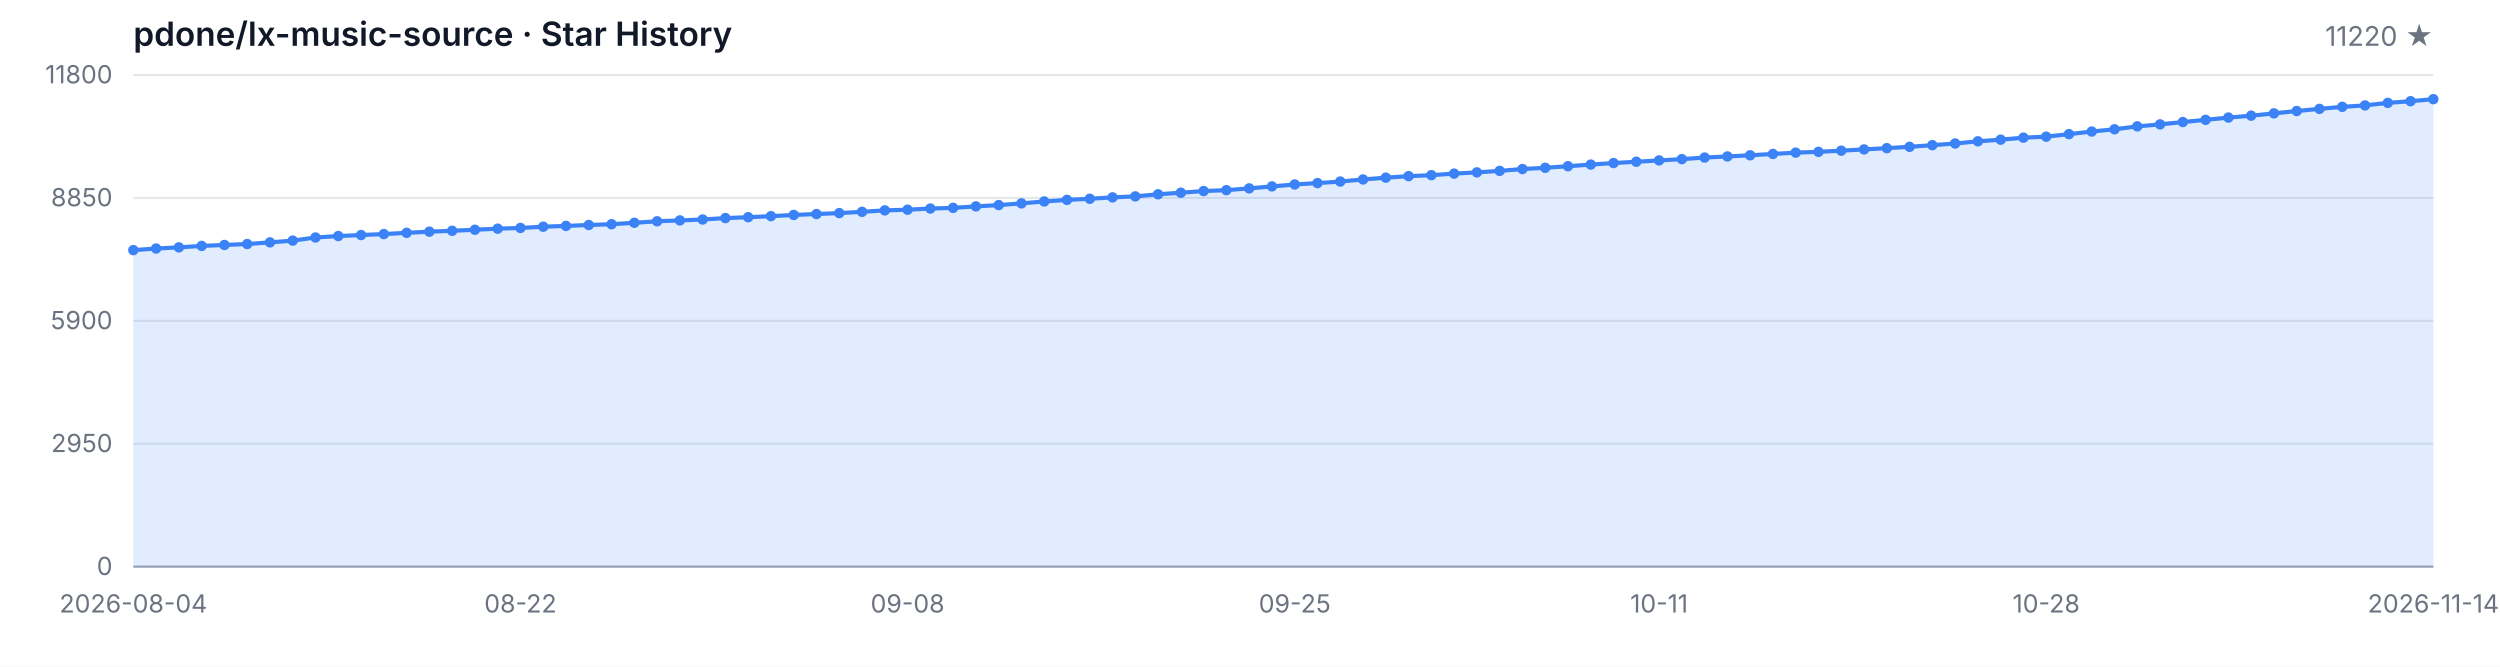
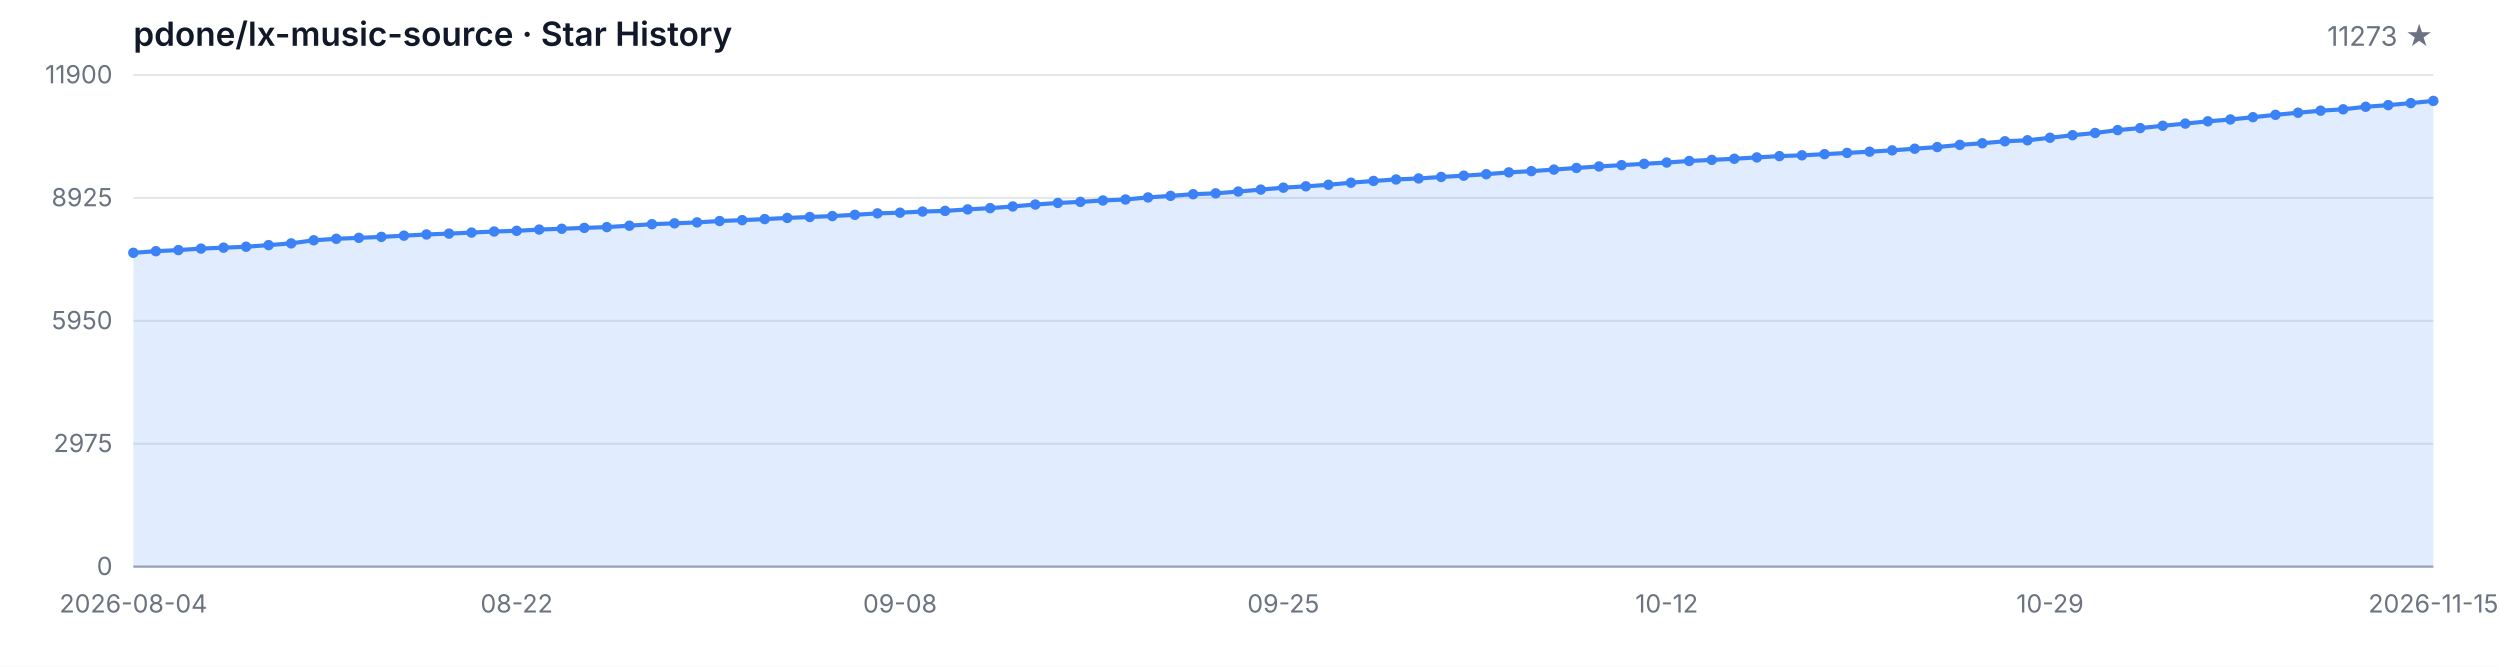
<svg xmlns="http://www.w3.org/2000/svg" width="1200" height="320" viewBox="0 0 1200 320" role="img" aria-label="Star History">
  <style>
  .bg { fill: #ffffff; }
  .grid { stroke: #e5e7eb; stroke-width: 1; }
  .axis { stroke: #9ca3af; stroke-width: 1; }
  .area { fill: rgba(59, 130, 246, 0.15); }
  .line { fill: none; stroke: #3b82f6; stroke-width: 2; stroke-linejoin: round; stroke-linecap: round; }
  .dot { fill: #3b82f6; }
  .tlabel { fill: #6b7280; font-family: -apple-system, BlinkMacSystemFont, 'Segoe UI', sans-serif; font-size: 12px; }
  .title { fill: #111827; font-family: -apple-system, BlinkMacSystemFont, 'Segoe UI', sans-serif; font-size: 16px; font-weight: 600; }
  .subtitle { fill: #6b7280; font-family: -apple-system, BlinkMacSystemFont, 'Segoe UI', sans-serif; font-size: 13px; }
  @media (prefers-color-scheme: dark) {
    .bg { fill: #0d1117; }
    .grid { stroke: #21262d; }
    .axis { stroke: #484f58; }
    .area { fill: rgba(58, 132, 255, 0.18); }
    .line { stroke: #58a6ff; }
    .dot { fill: #58a6ff; }
    .tlabel { fill: #8b949e; }
    .title { fill: #c9d1d9; }
    .subtitle { fill: #8b949e; }
  }
</style>
  <rect class="bg" width="1200" height="320" />
  <text class="title" x="64" y="22">pdone/lx-music-source · Star History</text>
-   <text class="subtitle" x="1168" y="22" text-anchor="end">11220 ★</text>
+   <text class="subtitle" x="1168" y="22" text-anchor="end">11273 ★</text>
  <line class="grid" x1="64" y1="272.00" x2="1168" y2="272.00" />
  <line class="grid" x1="64" y1="213.00" x2="1168" y2="213.00" />
  <line class="grid" x1="64" y1="154.00" x2="1168" y2="154.00" />
  <line class="grid" x1="64" y1="95.00" x2="1168" y2="95.00" />
  <line class="grid" x1="64" y1="36.00" x2="1168" y2="36.00" />
  <text class="tlabel" x="54" y="276.00" text-anchor="end">0</text>
-   <text class="tlabel" x="54" y="217.00" text-anchor="end">2950</text>
-   <text class="tlabel" x="54" y="158.00" text-anchor="end">5900</text>
-   <text class="tlabel" x="54" y="99.00" text-anchor="end">8850</text>
-   <text class="tlabel" x="54" y="40.00" text-anchor="end">11800</text>
+   <text class="tlabel" x="54" y="217.00" text-anchor="end">2975</text>
+   <text class="tlabel" x="54" y="158.00" text-anchor="end">5950</text>
+   <text class="tlabel" x="54" y="99.00" text-anchor="end">8925</text>
+   <text class="tlabel" x="54" y="40.00" text-anchor="end">11900</text>
  <line class="axis" x1="64" y1="272" x2="1168" y2="272" />
-   <path class="area" d="M 64.00 272.00 L 64.00 120.06 L 74.93 119.30 L 85.86 118.74 L 96.79 118.04 L 107.72 117.58 L 118.65 117.14 L 129.58 116.34 L 140.51 115.50 L 151.45 114.00 L 162.38 113.30 L 173.31 112.82 L 184.24 112.36 L 195.17 111.76 L 206.10 111.20 L 217.03 110.78 L 227.96 110.28 L 238.89 109.76 L 249.82 109.42 L 260.75 108.82 L 271.68 108.44 L 282.61 108.00 L 293.54 107.62 L 304.48 106.94 L 315.41 106.22 L 326.34 105.80 L 337.27 105.36 L 348.20 104.68 L 359.13 104.26 L 370.06 103.76 L 380.99 103.18 L 391.92 102.74 L 402.85 102.28 L 413.78 101.68 L 424.71 100.98 L 435.64 100.66 L 446.57 100.10 L 457.50 99.78 L 468.44 99.06 L 479.37 98.44 L 490.30 97.62 L 501.23 96.70 L 512.16 95.94 L 523.09 95.42 L 534.02 94.74 L 544.95 94.26 L 555.88 93.26 L 566.81 92.50 L 577.74 91.70 L 588.67 91.28 L 599.60 90.42 L 610.53 89.48 L 621.47 88.54 L 632.40 87.88 L 643.33 87.14 L 654.26 86.14 L 665.19 85.28 L 676.12 84.56 L 687.05 84.08 L 697.98 83.34 L 708.91 82.74 L 719.84 82.02 L 730.77 81.14 L 741.70 80.54 L 752.63 79.78 L 763.56 79.00 L 774.50 78.26 L 785.43 77.64 L 796.36 77.00 L 807.29 76.38 L 818.22 75.62 L 829.15 75.10 L 840.08 74.54 L 851.01 73.90 L 861.94 73.26 L 872.87 72.88 L 883.80 72.32 L 894.73 71.72 L 905.66 71.12 L 916.59 70.48 L 927.52 69.68 L 938.46 68.88 L 949.39 67.82 L 960.32 67.04 L 971.25 66.08 L 982.18 65.60 L 993.11 64.38 L 1004.04 63.14 L 1014.97 62.06 L 1025.90 60.66 L 1036.83 59.70 L 1047.76 58.58 L 1058.69 57.52 L 1069.62 56.42 L 1080.55 55.52 L 1091.49 54.42 L 1102.42 53.28 L 1113.35 52.26 L 1124.28 51.28 L 1135.21 50.60 L 1146.14 49.38 L 1157.07 48.58 L 1168.00 47.60 L 1168.00 272.00 Z" />
-   <path class="line" d="M 64.00 120.06 L 74.93 119.30 L 85.86 118.74 L 96.79 118.04 L 107.72 117.58 L 118.65 117.14 L 129.58 116.34 L 140.51 115.50 L 151.45 114.00 L 162.38 113.30 L 173.31 112.82 L 184.24 112.36 L 195.17 111.76 L 206.10 111.20 L 217.03 110.78 L 227.96 110.28 L 238.89 109.76 L 249.82 109.42 L 260.75 108.82 L 271.68 108.44 L 282.61 108.00 L 293.54 107.62 L 304.48 106.94 L 315.41 106.22 L 326.34 105.80 L 337.27 105.36 L 348.20 104.68 L 359.13 104.26 L 370.06 103.76 L 380.99 103.18 L 391.92 102.74 L 402.85 102.28 L 413.78 101.68 L 424.71 100.98 L 435.64 100.66 L 446.57 100.10 L 457.50 99.78 L 468.44 99.06 L 479.37 98.44 L 490.30 97.62 L 501.23 96.70 L 512.16 95.94 L 523.09 95.42 L 534.02 94.74 L 544.95 94.26 L 555.88 93.26 L 566.81 92.50 L 577.74 91.70 L 588.67 91.28 L 599.60 90.42 L 610.53 89.48 L 621.47 88.54 L 632.40 87.88 L 643.33 87.14 L 654.26 86.14 L 665.19 85.28 L 676.12 84.56 L 687.05 84.08 L 697.98 83.34 L 708.91 82.74 L 719.84 82.02 L 730.77 81.14 L 741.70 80.54 L 752.63 79.78 L 763.56 79.00 L 774.50 78.26 L 785.43 77.64 L 796.36 77.00 L 807.29 76.38 L 818.22 75.62 L 829.15 75.10 L 840.08 74.54 L 851.01 73.90 L 861.94 73.26 L 872.87 72.88 L 883.80 72.32 L 894.73 71.72 L 905.66 71.12 L 916.59 70.48 L 927.52 69.68 L 938.46 68.88 L 949.39 67.82 L 960.32 67.04 L 971.25 66.08 L 982.18 65.60 L 993.11 64.38 L 1004.04 63.14 L 1014.97 62.06 L 1025.90 60.66 L 1036.83 59.70 L 1047.76 58.58 L 1058.69 57.52 L 1069.62 56.42 L 1080.55 55.52 L 1091.49 54.42 L 1102.42 53.28 L 1113.35 52.26 L 1124.28 51.28 L 1135.21 50.60 L 1146.14 49.38 L 1157.07 48.58 L 1168.00 47.60" />
-   <circle class="dot" cx="64.00" cy="120.06" r="2.5" />
-   <circle class="dot" cx="74.93" cy="119.30" r="2.5" />
-   <circle class="dot" cx="85.86" cy="118.74" r="2.5" />
-   <circle class="dot" cx="96.79" cy="118.04" r="2.5" />
-   <circle class="dot" cx="107.72" cy="117.58" r="2.5" />
-   <circle class="dot" cx="118.65" cy="117.14" r="2.5" />
-   <circle class="dot" cx="129.58" cy="116.34" r="2.5" />
-   <circle class="dot" cx="140.51" cy="115.50" r="2.5" />
-   <circle class="dot" cx="151.45" cy="114.00" r="2.5" />
-   <circle class="dot" cx="162.38" cy="113.30" r="2.5" />
-   <circle class="dot" cx="173.31" cy="112.82" r="2.5" />
-   <circle class="dot" cx="184.24" cy="112.36" r="2.5" />
-   <circle class="dot" cx="195.17" cy="111.76" r="2.5" />
-   <circle class="dot" cx="206.10" cy="111.20" r="2.5" />
-   <circle class="dot" cx="217.03" cy="110.78" r="2.5" />
-   <circle class="dot" cx="227.96" cy="110.28" r="2.5" />
-   <circle class="dot" cx="238.89" cy="109.76" r="2.5" />
-   <circle class="dot" cx="249.82" cy="109.42" r="2.5" />
-   <circle class="dot" cx="260.75" cy="108.82" r="2.5" />
-   <circle class="dot" cx="271.68" cy="108.44" r="2.5" />
-   <circle class="dot" cx="282.61" cy="108.00" r="2.5" />
-   <circle class="dot" cx="293.54" cy="107.62" r="2.5" />
-   <circle class="dot" cx="304.48" cy="106.94" r="2.5" />
-   <circle class="dot" cx="315.41" cy="106.22" r="2.5" />
-   <circle class="dot" cx="326.34" cy="105.80" r="2.5" />
-   <circle class="dot" cx="337.27" cy="105.36" r="2.5" />
-   <circle class="dot" cx="348.20" cy="104.68" r="2.5" />
-   <circle class="dot" cx="359.13" cy="104.26" r="2.5" />
-   <circle class="dot" cx="370.06" cy="103.76" r="2.5" />
-   <circle class="dot" cx="380.99" cy="103.18" r="2.5" />
-   <circle class="dot" cx="391.92" cy="102.74" r="2.5" />
-   <circle class="dot" cx="402.85" cy="102.28" r="2.5" />
-   <circle class="dot" cx="413.78" cy="101.68" r="2.5" />
-   <circle class="dot" cx="424.71" cy="100.98" r="2.5" />
-   <circle class="dot" cx="435.64" cy="100.66" r="2.5" />
-   <circle class="dot" cx="446.57" cy="100.10" r="2.5" />
-   <circle class="dot" cx="457.50" cy="99.78" r="2.5" />
-   <circle class="dot" cx="468.44" cy="99.06" r="2.5" />
-   <circle class="dot" cx="479.37" cy="98.44" r="2.5" />
-   <circle class="dot" cx="490.30" cy="97.62" r="2.5" />
-   <circle class="dot" cx="501.23" cy="96.70" r="2.5" />
-   <circle class="dot" cx="512.16" cy="95.94" r="2.5" />
-   <circle class="dot" cx="523.09" cy="95.42" r="2.5" />
-   <circle class="dot" cx="534.02" cy="94.74" r="2.5" />
-   <circle class="dot" cx="544.95" cy="94.26" r="2.5" />
-   <circle class="dot" cx="555.88" cy="93.26" r="2.5" />
-   <circle class="dot" cx="566.81" cy="92.50" r="2.5" />
-   <circle class="dot" cx="577.74" cy="91.70" r="2.5" />
-   <circle class="dot" cx="588.67" cy="91.28" r="2.5" />
-   <circle class="dot" cx="599.60" cy="90.42" r="2.5" />
-   <circle class="dot" cx="610.53" cy="89.48" r="2.5" />
-   <circle class="dot" cx="621.47" cy="88.54" r="2.5" />
-   <circle class="dot" cx="632.40" cy="87.88" r="2.5" />
-   <circle class="dot" cx="643.33" cy="87.14" r="2.5" />
-   <circle class="dot" cx="654.26" cy="86.14" r="2.5" />
-   <circle class="dot" cx="665.19" cy="85.28" r="2.5" />
-   <circle class="dot" cx="676.12" cy="84.56" r="2.5" />
-   <circle class="dot" cx="687.05" cy="84.08" r="2.5" />
-   <circle class="dot" cx="697.98" cy="83.34" r="2.5" />
-   <circle class="dot" cx="708.91" cy="82.74" r="2.5" />
-   <circle class="dot" cx="719.84" cy="82.02" r="2.5" />
-   <circle class="dot" cx="730.77" cy="81.14" r="2.5" />
-   <circle class="dot" cx="741.70" cy="80.54" r="2.5" />
-   <circle class="dot" cx="752.63" cy="79.78" r="2.5" />
-   <circle class="dot" cx="763.56" cy="79.00" r="2.5" />
-   <circle class="dot" cx="774.50" cy="78.26" r="2.5" />
-   <circle class="dot" cx="785.43" cy="77.64" r="2.5" />
-   <circle class="dot" cx="796.36" cy="77.00" r="2.5" />
-   <circle class="dot" cx="807.29" cy="76.38" r="2.5" />
-   <circle class="dot" cx="818.22" cy="75.62" r="2.5" />
-   <circle class="dot" cx="829.15" cy="75.10" r="2.5" />
-   <circle class="dot" cx="840.08" cy="74.54" r="2.5" />
-   <circle class="dot" cx="851.01" cy="73.90" r="2.5" />
-   <circle class="dot" cx="861.94" cy="73.26" r="2.5" />
-   <circle class="dot" cx="872.87" cy="72.88" r="2.5" />
-   <circle class="dot" cx="883.80" cy="72.32" r="2.5" />
-   <circle class="dot" cx="894.73" cy="71.72" r="2.5" />
-   <circle class="dot" cx="905.66" cy="71.12" r="2.5" />
-   <circle class="dot" cx="916.59" cy="70.48" r="2.5" />
-   <circle class="dot" cx="927.52" cy="69.68" r="2.5" />
-   <circle class="dot" cx="938.46" cy="68.88" r="2.5" />
-   <circle class="dot" cx="949.39" cy="67.82" r="2.5" />
-   <circle class="dot" cx="960.32" cy="67.04" r="2.5" />
-   <circle class="dot" cx="971.25" cy="66.08" r="2.5" />
-   <circle class="dot" cx="982.18" cy="65.60" r="2.5" />
-   <circle class="dot" cx="993.11" cy="64.38" r="2.5" />
-   <circle class="dot" cx="1004.04" cy="63.14" r="2.5" />
-   <circle class="dot" cx="1014.97" cy="62.06" r="2.5" />
-   <circle class="dot" cx="1025.90" cy="60.66" r="2.5" />
-   <circle class="dot" cx="1036.83" cy="59.70" r="2.5" />
-   <circle class="dot" cx="1047.76" cy="58.58" r="2.5" />
-   <circle class="dot" cx="1058.69" cy="57.52" r="2.5" />
-   <circle class="dot" cx="1069.62" cy="56.42" r="2.5" />
-   <circle class="dot" cx="1080.55" cy="55.52" r="2.5" />
-   <circle class="dot" cx="1091.49" cy="54.42" r="2.5" />
-   <circle class="dot" cx="1102.42" cy="53.28" r="2.5" />
-   <circle class="dot" cx="1113.35" cy="52.26" r="2.5" />
-   <circle class="dot" cx="1124.28" cy="51.28" r="2.5" />
-   <circle class="dot" cx="1135.21" cy="50.60" r="2.5" />
-   <circle class="dot" cx="1146.14" cy="49.38" r="2.5" />
-   <circle class="dot" cx="1157.07" cy="48.58" r="2.5" />
-   <circle class="dot" cx="1168.00" cy="47.60" r="2.5" />
+   <path class="area" d="M 64.00 272.00 L 64.00 121.34 L 74.82 120.58 L 85.65 120.03 L 96.47 119.33 L 107.29 118.88 L 118.12 118.44 L 128.94 117.65 L 139.76 116.82 L 150.59 115.33 L 161.41 114.63 L 172.24 114.16 L 183.06 113.70 L 193.88 113.11 L 204.71 112.55 L 215.53 112.13 L 226.35 111.64 L 237.18 111.12 L 248.00 110.79 L 258.82 110.19 L 269.65 109.81 L 280.47 109.38 L 291.29 109.00 L 302.12 108.33 L 312.94 107.61 L 323.76 107.20 L 334.59 106.76 L 345.41 106.09 L 356.24 105.67 L 367.06 105.17 L 377.88 104.60 L 388.71 104.16 L 399.53 103.71 L 410.35 103.11 L 421.18 102.42 L 432.00 102.10 L 442.82 101.54 L 453.65 101.23 L 464.47 100.51 L 475.29 99.90 L 486.12 99.09 L 496.94 98.17 L 507.76 97.42 L 518.59 96.90 L 529.41 96.23 L 540.24 95.75 L 551.06 94.76 L 561.88 94.01 L 572.71 93.22 L 583.53 92.80 L 594.35 91.95 L 605.18 91.01 L 616.00 90.08 L 626.82 89.43 L 637.65 88.69 L 648.47 87.70 L 659.29 86.85 L 670.12 86.14 L 680.94 85.66 L 691.76 84.93 L 702.59 84.33 L 713.41 83.62 L 724.24 82.74 L 735.06 82.15 L 745.88 81.40 L 756.71 80.62 L 767.53 79.89 L 778.35 79.27 L 789.18 78.64 L 800.00 78.02 L 810.82 77.27 L 821.65 76.75 L 832.47 76.20 L 843.29 75.56 L 854.12 74.93 L 864.94 74.55 L 875.76 74.00 L 886.59 73.40 L 897.41 72.81 L 908.24 72.17 L 919.06 71.38 L 929.88 70.59 L 940.71 69.54 L 951.53 68.76 L 962.35 67.81 L 973.18 67.33 L 984.00 66.12 L 994.82 64.90 L 1005.65 63.82 L 1016.47 62.44 L 1027.29 61.48 L 1038.12 60.37 L 1048.94 59.32 L 1059.76 58.23 L 1070.59 57.34 L 1081.41 56.25 L 1092.24 55.12 L 1103.06 54.11 L 1113.88 53.13 L 1124.71 52.46 L 1135.53 51.25 L 1146.35 50.46 L 1157.18 49.49 L 1168.00 48.43 L 1168.00 272.00 Z" />
+   <path class="line" d="M 64.00 121.34 L 74.82 120.58 L 85.65 120.03 L 96.47 119.33 L 107.29 118.88 L 118.12 118.44 L 128.94 117.65 L 139.76 116.82 L 150.59 115.33 L 161.41 114.63 L 172.24 114.16 L 183.06 113.70 L 193.88 113.11 L 204.71 112.55 L 215.53 112.13 L 226.35 111.64 L 237.18 111.12 L 248.00 110.79 L 258.82 110.19 L 269.65 109.81 L 280.47 109.38 L 291.29 109.00 L 302.12 108.33 L 312.94 107.61 L 323.76 107.20 L 334.59 106.76 L 345.41 106.09 L 356.24 105.67 L 367.06 105.17 L 377.88 104.60 L 388.71 104.16 L 399.53 103.71 L 410.35 103.11 L 421.18 102.42 L 432.00 102.10 L 442.82 101.54 L 453.65 101.23 L 464.47 100.51 L 475.29 99.90 L 486.12 99.09 L 496.94 98.17 L 507.76 97.42 L 518.59 96.90 L 529.41 96.23 L 540.24 95.75 L 551.06 94.76 L 561.88 94.01 L 572.71 93.22 L 583.53 92.80 L 594.35 91.95 L 605.18 91.01 L 616.00 90.08 L 626.82 89.43 L 637.65 88.69 L 648.47 87.70 L 659.29 86.85 L 670.12 86.14 L 680.94 85.66 L 691.76 84.93 L 702.59 84.33 L 713.41 83.62 L 724.24 82.74 L 735.06 82.15 L 745.88 81.40 L 756.71 80.62 L 767.53 79.89 L 778.35 79.27 L 789.18 78.64 L 800.00 78.02 L 810.82 77.27 L 821.65 76.75 L 832.47 76.20 L 843.29 75.56 L 854.12 74.93 L 864.94 74.55 L 875.76 74.00 L 886.59 73.40 L 897.41 72.81 L 908.24 72.17 L 919.06 71.38 L 929.88 70.59 L 940.71 69.54 L 951.53 68.76 L 962.35 67.81 L 973.18 67.33 L 984.00 66.12 L 994.82 64.90 L 1005.65 63.82 L 1016.47 62.44 L 1027.29 61.48 L 1038.12 60.37 L 1048.94 59.32 L 1059.76 58.23 L 1070.59 57.34 L 1081.41 56.25 L 1092.24 55.12 L 1103.06 54.11 L 1113.88 53.13 L 1124.71 52.46 L 1135.53 51.25 L 1146.35 50.46 L 1157.18 49.49 L 1168.00 48.43" />
+   <circle class="dot" cx="64.00" cy="121.34" r="2.5" />
+   <circle class="dot" cx="74.82" cy="120.58" r="2.5" />
+   <circle class="dot" cx="85.65" cy="120.03" r="2.5" />
+   <circle class="dot" cx="96.47" cy="119.33" r="2.5" />
+   <circle class="dot" cx="107.29" cy="118.88" r="2.5" />
+   <circle class="dot" cx="118.12" cy="118.44" r="2.5" />
+   <circle class="dot" cx="128.94" cy="117.65" r="2.5" />
+   <circle class="dot" cx="139.76" cy="116.82" r="2.5" />
+   <circle class="dot" cx="150.59" cy="115.33" r="2.5" />
+   <circle class="dot" cx="161.41" cy="114.63" r="2.5" />
+   <circle class="dot" cx="172.24" cy="114.16" r="2.5" />
+   <circle class="dot" cx="183.06" cy="113.70" r="2.5" />
+   <circle class="dot" cx="193.88" cy="113.11" r="2.5" />
+   <circle class="dot" cx="204.71" cy="112.55" r="2.5" />
+   <circle class="dot" cx="215.53" cy="112.13" r="2.5" />
+   <circle class="dot" cx="226.35" cy="111.64" r="2.5" />
+   <circle class="dot" cx="237.18" cy="111.12" r="2.5" />
+   <circle class="dot" cx="248.00" cy="110.79" r="2.5" />
+   <circle class="dot" cx="258.82" cy="110.19" r="2.5" />
+   <circle class="dot" cx="269.65" cy="109.81" r="2.5" />
+   <circle class="dot" cx="280.47" cy="109.38" r="2.5" />
+   <circle class="dot" cx="291.29" cy="109.00" r="2.5" />
+   <circle class="dot" cx="302.12" cy="108.33" r="2.5" />
+   <circle class="dot" cx="312.94" cy="107.61" r="2.5" />
+   <circle class="dot" cx="323.76" cy="107.20" r="2.5" />
+   <circle class="dot" cx="334.59" cy="106.76" r="2.5" />
+   <circle class="dot" cx="345.41" cy="106.09" r="2.5" />
+   <circle class="dot" cx="356.24" cy="105.67" r="2.5" />
+   <circle class="dot" cx="367.06" cy="105.17" r="2.5" />
+   <circle class="dot" cx="377.88" cy="104.60" r="2.5" />
+   <circle class="dot" cx="388.71" cy="104.16" r="2.5" />
+   <circle class="dot" cx="399.53" cy="103.71" r="2.5" />
+   <circle class="dot" cx="410.35" cy="103.11" r="2.5" />
+   <circle class="dot" cx="421.18" cy="102.42" r="2.5" />
+   <circle class="dot" cx="432.00" cy="102.10" r="2.5" />
+   <circle class="dot" cx="442.82" cy="101.54" r="2.5" />
+   <circle class="dot" cx="453.65" cy="101.23" r="2.5" />
+   <circle class="dot" cx="464.47" cy="100.51" r="2.5" />
+   <circle class="dot" cx="475.29" cy="99.90" r="2.5" />
+   <circle class="dot" cx="486.12" cy="99.09" r="2.5" />
+   <circle class="dot" cx="496.94" cy="98.17" r="2.5" />
+   <circle class="dot" cx="507.76" cy="97.42" r="2.5" />
+   <circle class="dot" cx="518.59" cy="96.90" r="2.5" />
+   <circle class="dot" cx="529.41" cy="96.23" r="2.5" />
+   <circle class="dot" cx="540.24" cy="95.75" r="2.5" />
+   <circle class="dot" cx="551.06" cy="94.76" r="2.5" />
+   <circle class="dot" cx="561.88" cy="94.01" r="2.5" />
+   <circle class="dot" cx="572.71" cy="93.22" r="2.5" />
+   <circle class="dot" cx="583.53" cy="92.80" r="2.5" />
+   <circle class="dot" cx="594.35" cy="91.95" r="2.5" />
+   <circle class="dot" cx="605.18" cy="91.01" r="2.5" />
+   <circle class="dot" cx="616.00" cy="90.08" r="2.5" />
+   <circle class="dot" cx="626.82" cy="89.43" r="2.5" />
+   <circle class="dot" cx="637.65" cy="88.69" r="2.5" />
+   <circle class="dot" cx="648.47" cy="87.70" r="2.5" />
+   <circle class="dot" cx="659.29" cy="86.85" r="2.5" />
+   <circle class="dot" cx="670.12" cy="86.14" r="2.5" />
+   <circle class="dot" cx="680.94" cy="85.66" r="2.5" />
+   <circle class="dot" cx="691.76" cy="84.93" r="2.5" />
+   <circle class="dot" cx="702.59" cy="84.33" r="2.5" />
+   <circle class="dot" cx="713.41" cy="83.62" r="2.5" />
+   <circle class="dot" cx="724.24" cy="82.74" r="2.5" />
+   <circle class="dot" cx="735.06" cy="82.15" r="2.5" />
+   <circle class="dot" cx="745.88" cy="81.40" r="2.5" />
+   <circle class="dot" cx="756.71" cy="80.62" r="2.5" />
+   <circle class="dot" cx="767.53" cy="79.89" r="2.5" />
+   <circle class="dot" cx="778.35" cy="79.27" r="2.5" />
+   <circle class="dot" cx="789.18" cy="78.64" r="2.5" />
+   <circle class="dot" cx="800.00" cy="78.02" r="2.5" />
+   <circle class="dot" cx="810.82" cy="77.27" r="2.5" />
+   <circle class="dot" cx="821.65" cy="76.75" r="2.5" />
+   <circle class="dot" cx="832.47" cy="76.20" r="2.5" />
+   <circle class="dot" cx="843.29" cy="75.56" r="2.5" />
+   <circle class="dot" cx="854.12" cy="74.93" r="2.5" />
+   <circle class="dot" cx="864.94" cy="74.55" r="2.5" />
+   <circle class="dot" cx="875.76" cy="74.00" r="2.5" />
+   <circle class="dot" cx="886.59" cy="73.40" r="2.5" />
+   <circle class="dot" cx="897.41" cy="72.81" r="2.5" />
+   <circle class="dot" cx="908.24" cy="72.17" r="2.5" />
+   <circle class="dot" cx="919.06" cy="71.38" r="2.5" />
+   <circle class="dot" cx="929.88" cy="70.59" r="2.5" />
+   <circle class="dot" cx="940.71" cy="69.54" r="2.5" />
+   <circle class="dot" cx="951.53" cy="68.76" r="2.5" />
+   <circle class="dot" cx="962.35" cy="67.81" r="2.5" />
+   <circle class="dot" cx="973.18" cy="67.33" r="2.5" />
+   <circle class="dot" cx="984.00" cy="66.12" r="2.5" />
+   <circle class="dot" cx="994.82" cy="64.90" r="2.5" />
+   <circle class="dot" cx="1005.65" cy="63.82" r="2.5" />
+   <circle class="dot" cx="1016.47" cy="62.44" r="2.5" />
+   <circle class="dot" cx="1027.29" cy="61.48" r="2.5" />
+   <circle class="dot" cx="1038.12" cy="60.37" r="2.5" />
+   <circle class="dot" cx="1048.94" cy="59.32" r="2.5" />
+   <circle class="dot" cx="1059.76" cy="58.23" r="2.5" />
+   <circle class="dot" cx="1070.59" cy="57.34" r="2.5" />
+   <circle class="dot" cx="1081.41" cy="56.25" r="2.5" />
+   <circle class="dot" cx="1092.24" cy="55.12" r="2.5" />
+   <circle class="dot" cx="1103.06" cy="54.11" r="2.5" />
+   <circle class="dot" cx="1113.88" cy="53.13" r="2.5" />
+   <circle class="dot" cx="1124.71" cy="52.46" r="2.5" />
+   <circle class="dot" cx="1135.53" cy="51.25" r="2.5" />
+   <circle class="dot" cx="1146.35" cy="50.46" r="2.5" />
+   <circle class="dot" cx="1157.18" cy="49.49" r="2.5" />
+   <circle class="dot" cx="1168.00" cy="48.43" r="2.5" />
  <text class="tlabel" x="64.00" y="294" text-anchor="middle">2026-08-04</text>
-   <text class="tlabel" x="249.82" y="294" text-anchor="middle">08-22</text>
-   <text class="tlabel" x="435.64" y="294" text-anchor="middle">09-08</text>
-   <text class="tlabel" x="621.47" y="294" text-anchor="middle">09-25</text>
-   <text class="tlabel" x="796.36" y="294" text-anchor="middle">10-11</text>
-   <text class="tlabel" x="982.18" y="294" text-anchor="middle">10-28</text>
-   <text class="tlabel" x="1168.00" y="294" text-anchor="middle">2026-11-14</text>
+   <text class="tlabel" x="248.00" y="294" text-anchor="middle">08-22</text>
+   <text class="tlabel" x="432.00" y="294" text-anchor="middle">09-08</text>
+   <text class="tlabel" x="616.00" y="294" text-anchor="middle">09-25</text>
+   <text class="tlabel" x="800.00" y="294" text-anchor="middle">10-12</text>
+   <text class="tlabel" x="984.00" y="294" text-anchor="middle">10-29</text>
+   <text class="tlabel" x="1168.00" y="294" text-anchor="middle">2026-11-15</text>
</svg>
